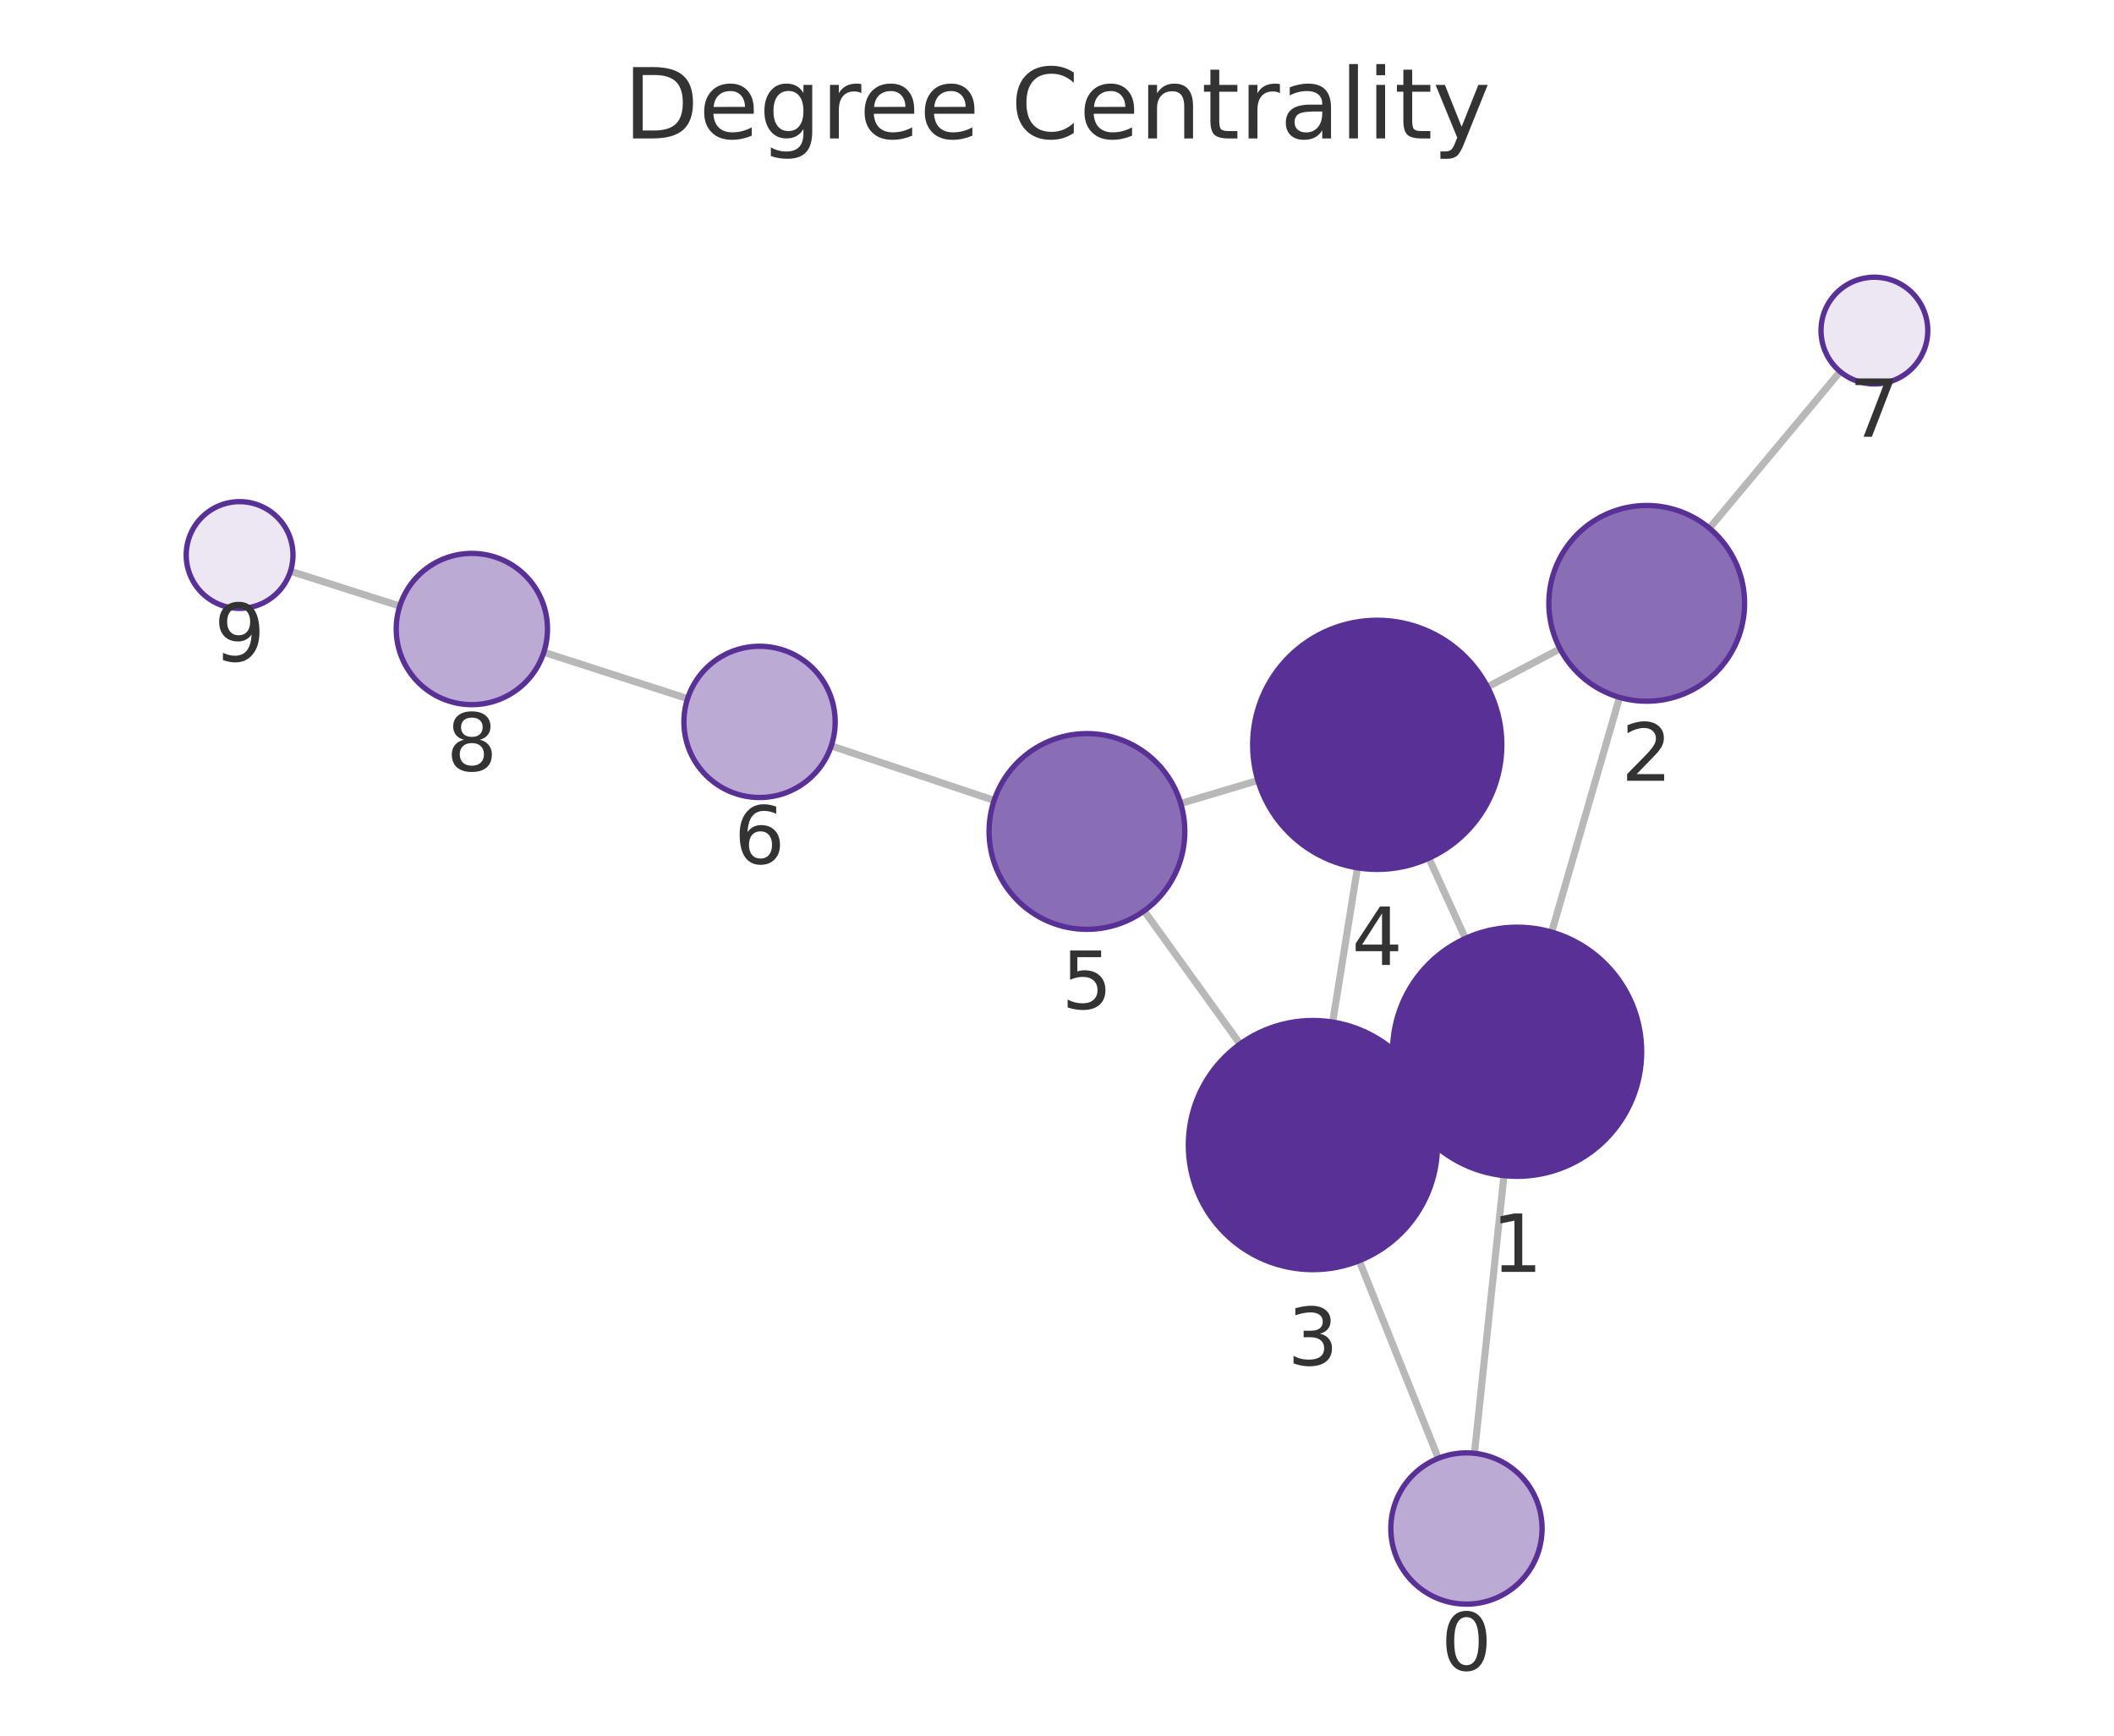
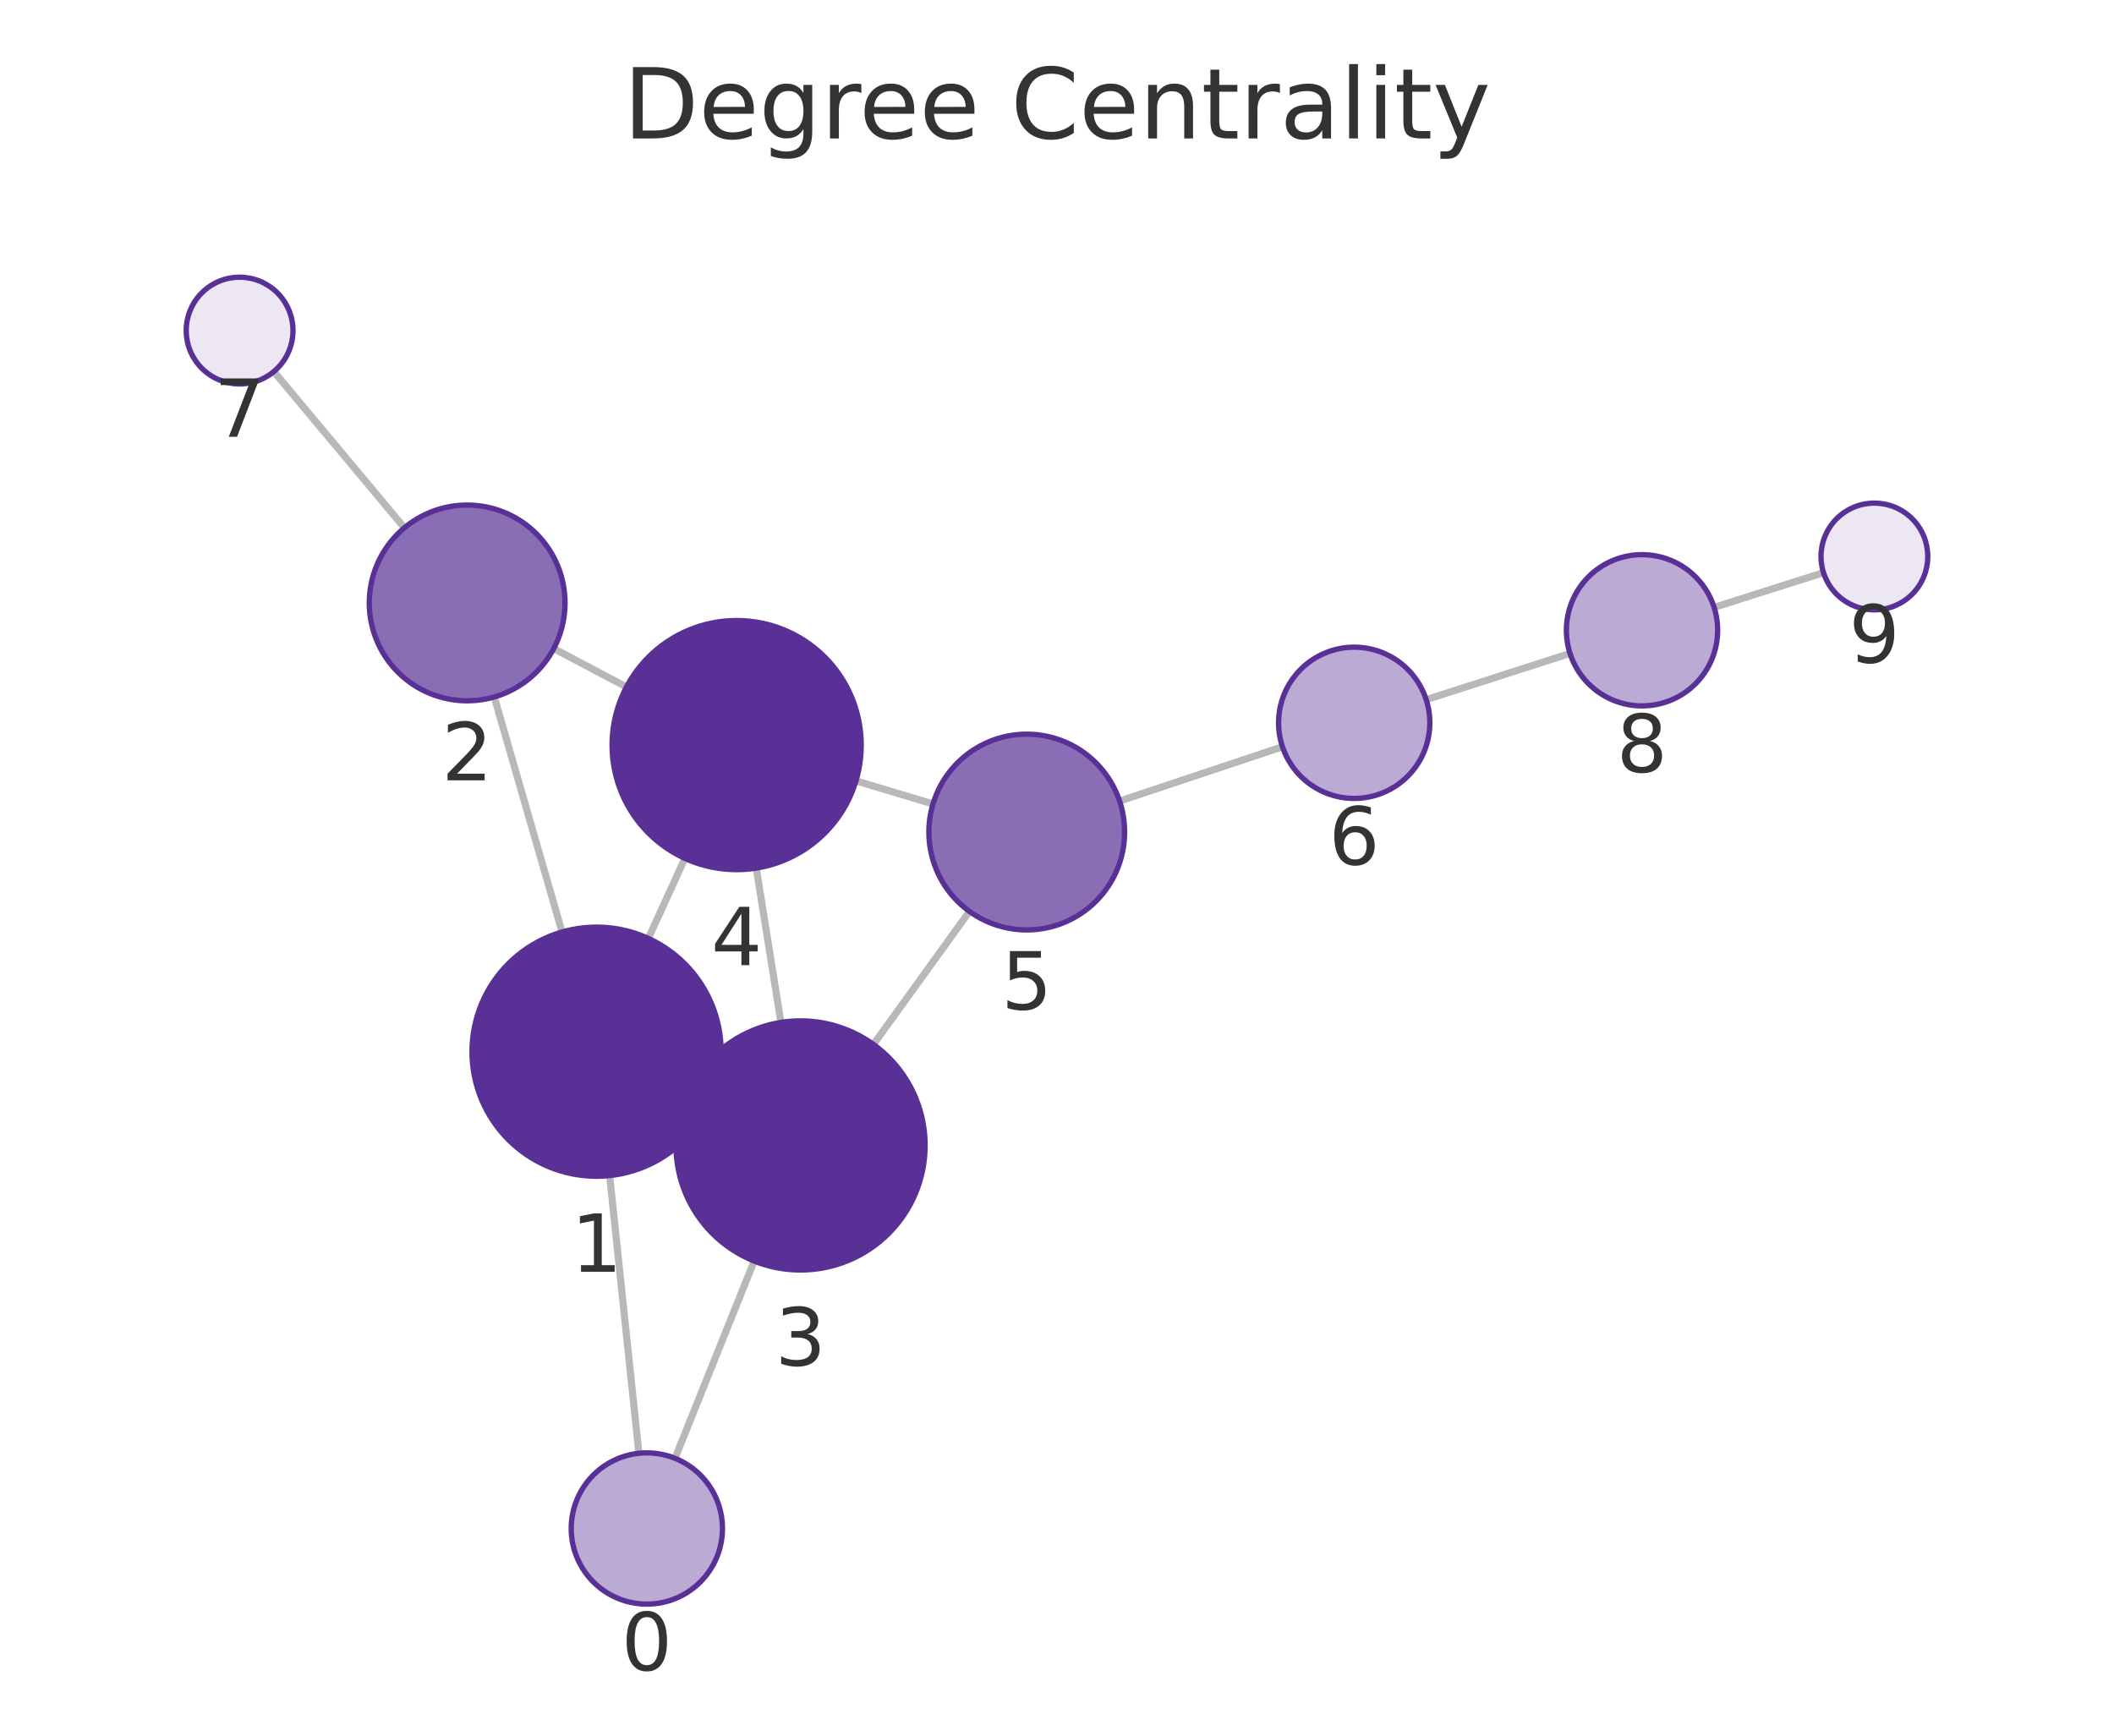
<svg xmlns="http://www.w3.org/2000/svg" xmlns:xlink="http://www.w3.org/1999/xlink" width="237.6pt" height="195.078pt" viewBox="0 0 237.6 195.078" version="1.1">
  <defs>
    <style type="text/css">*{stroke-linejoin: round; stroke-linecap: butt}</style>
  </defs>
  <g id="figure_1">
    <g id="patch_1">
      <path d="M 0 195.078  L 237.6 195.078  L 237.6 0  L 0 0  L 0 195.078  z " style="fill: none" />
    </g>
    <g id="axes_1">
      <g id="patch_2">
        <path d="M 7.2 187.878  L 230.4 187.878  L 230.4 21.558  L 7.2 21.558  L 7.2 187.878  z " style="fill: none" />
      </g>
      <g id="EdgeCollection_1">
-         <path d="M 165.718 163.343  L 169.033 132.134  " clip-path="url(#p5184a046f9)" style="fill: #b8b8b8; stroke: #b8b8b8; stroke-width: 0.8" />
-         <path d="M 161.66 163.904  L 152.768 141.697  " clip-path="url(#p5184a046f9)" style="fill: #b8b8b8; stroke: #b8b8b8; stroke-width: 0.8" />
-         <path d="M 174.399 104.763  L 182.026 78.38  " clip-path="url(#p5184a046f9)" style="fill: #b8b8b8; stroke: #b8b8b8; stroke-width: 0.8" />
-         <path d="M 157.778 124.032  L 160.297 122.88  " clip-path="url(#p5184a046f9)" style="fill: #b8b8b8; stroke: #b8b8b8; stroke-width: 0.8" />
-         <path d="M 164.706 105.472  L 160.598 96.455  " clip-path="url(#p5184a046f9)" style="fill: #b8b8b8; stroke: #b8b8b8; stroke-width: 0.8" />
-         <path d="M 175.341 72.926  L 167.188 77.207  " clip-path="url(#p5184a046f9)" style="fill: #b8b8b8; stroke: #b8b8b8; stroke-width: 0.8" />
-         <path d="M 192.13 59.368  L 206.825 41.762  " clip-path="url(#p5184a046f9)" style="fill: #b8b8b8; stroke: #b8b8b8; stroke-width: 0.8" />
-         <path d="M 149.785 114.877  L 152.572 97.537  " clip-path="url(#p5184a046f9)" style="fill: #b8b8b8; stroke: #b8b8b8; stroke-width: 0.8" />
-         <path d="M 139.38 117.342  L 128.596 102.376  " clip-path="url(#p5184a046f9)" style="fill: #b8b8b8; stroke: #b8b8b8; stroke-width: 0.8" />
-         <path d="M 141.377 87.718  L 132.706 90.306  " clip-path="url(#p5184a046f9)" style="fill: #b8b8b8; stroke: #b8b8b8; stroke-width: 0.8" />
-         <path d="M 111.734 89.96  L 93.428 83.833  " clip-path="url(#p5184a046f9)" style="fill: #b8b8b8; stroke: #b8b8b8; stroke-width: 0.8" />
-         <path d="M 77.279 78.524  L 61.123 73.31  " clip-path="url(#p5184a046f9)" style="fill: #b8b8b8; stroke: #b8b8b8; stroke-width: 0.8" />
-         <path d="M 44.935 68.118  L 32.647 64.204  " clip-path="url(#p5184a046f9)" style="fill: #b8b8b8; stroke: #b8b8b8; stroke-width: 0.8" />
+         <path d="M 71.81 163.342  L 68.519 132.127  " clip-path="url(#pacd3434586)" style="fill: #b8b8b8; stroke: #b8b8b8; stroke-width: 0.8" />
+         <path d="M 75.866 163.906  L 84.762 141.734  " clip-path="url(#pacd3434586)" style="fill: #b8b8b8; stroke: #b8b8b8; stroke-width: 0.8" />
+         <path d="M 63.171 104.753  L 55.552 78.335  " clip-path="url(#pacd3434586)" style="fill: #b8b8b8; stroke: #b8b8b8; stroke-width: 0.8" />
+         <path d="M 79.772 124.051  L 77.255 122.894  " clip-path="url(#pacd3434586)" style="fill: #b8b8b8; stroke: #b8b8b8; stroke-width: 0.8" />
+         <path d="M 72.868 105.47  L 76.977 96.478  " clip-path="url(#pacd3434586)" style="fill: #b8b8b8; stroke: #b8b8b8; stroke-width: 0.8" />
+         <path d="M 62.234 72.898  L 70.411 77.212  " clip-path="url(#pacd3434586)" style="fill: #b8b8b8; stroke: #b8b8b8; stroke-width: 0.8" />
+         <path d="M 45.452 59.324  L 30.777 41.761  " clip-path="url(#pacd3434586)" style="fill: #b8b8b8; stroke: #b8b8b8; stroke-width: 0.8" />
+         <path d="M 87.769 114.915  L 85 97.569  " clip-path="url(#pacd3434586)" style="fill: #b8b8b8; stroke: #b8b8b8; stroke-width: 0.8" />
+         <path d="M 98.169 117.389  L 108.961 102.437  " clip-path="url(#pacd3434586)" style="fill: #b8b8b8; stroke: #b8b8b8; stroke-width: 0.8" />
+         <path d="M 96.205 87.764  L 104.862 90.359  " clip-path="url(#pacd3434586)" style="fill: #b8b8b8; stroke: #b8b8b8; stroke-width: 0.8" />
+         <path d="M 125.834 90.036  L 144.14 83.929  " clip-path="url(#pacd3434586)" style="fill: #b8b8b8; stroke: #b8b8b8; stroke-width: 0.8" />
+         <path d="M 160.296 78.638  L 176.461 73.441  " clip-path="url(#pacd3434586)" style="fill: #b8b8b8; stroke: #b8b8b8; stroke-width: 0.8" />
+         <path d="M 192.654 68.267  L 204.951 64.362  " clip-path="url(#pacd3434586)" style="fill: #b8b8b8; stroke: #b8b8b8; stroke-width: 0.8" />
      </g>
      <g id="VertexCollection_1">
-         <path d="M 164.82 180.295  C 167.074 180.295 169.236 179.4 170.83 177.806  C 172.424 176.212 173.32 174.049 173.32 171.795  C 173.32 169.541 172.424 167.379 170.83 165.785  C 169.236 164.191 167.074 163.295 164.82 163.295  C 162.566 163.295 160.403 164.191 158.809 165.785  C 157.215 167.379 156.32 169.541 156.32 171.795  C 156.32 174.049 157.215 176.212 158.809 177.806  C 160.403 179.4 162.566 180.295 164.82 180.295  z " clip-path="url(#p5184a046f9)" style="fill: #bbaad4; stroke: #593196; stroke-width: 0.6" />
-         <path d="M 170.511 132.212  C 174.224 132.212 177.786 130.737 180.411 128.112  C 183.036 125.486 184.511 121.925 184.511 118.212  C 184.511 114.499 183.036 110.938 180.411 108.313  C 177.786 105.687 174.224 104.212 170.511 104.212  C 166.799 104.212 163.237 105.687 160.612 108.313  C 157.987 110.938 156.511 114.499 156.511 118.212  C 156.511 121.925 157.987 125.486 160.612 128.112  C 163.237 130.737 166.799 132.212 170.511 132.212  z " clip-path="url(#p5184a046f9)" style="fill: #593196; stroke: #593196; stroke-width: 0.6" />
-         <path d="M 185.081 78.813  C 187.998 78.813 190.796 77.654 192.859 75.591  C 194.922 73.528 196.081 70.73 196.081 67.813  C 196.081 64.896 194.922 62.098 192.859 60.035  C 190.796 57.972 187.998 56.813 185.081 56.813  C 182.164 56.813 179.365 57.972 177.303 60.035  C 175.24 62.098 174.081 64.896 174.081 67.813  C 174.081 70.73 175.24 73.528 177.303 75.591  C 179.365 77.654 182.164 78.813 185.081 78.813  z " clip-path="url(#p5184a046f9)" style="fill: #8a6eb5; stroke: #593196; stroke-width: 0.6" />
-         <path d="M 147.564 142.7  C 151.277 142.7 154.838 141.225 157.464 138.6  C 160.089 135.974 161.564 132.413 161.564 128.7  C 161.564 124.987 160.089 121.426 157.464 118.801  C 154.838 116.175 151.277 114.7 147.564 114.7  C 143.851 114.7 140.29 116.175 137.665 118.801  C 135.039 121.426 133.564 124.987 133.564 128.7  C 133.564 132.413 135.039 135.974 137.665 138.6  C 140.29 141.225 143.851 142.7 147.564 142.7  z " clip-path="url(#p5184a046f9)" style="fill: #593196; stroke: #593196; stroke-width: 0.6" />
-         <path d="M 154.793 97.715  C 158.505 97.715 162.067 96.24 164.692 93.614  C 167.318 90.989 168.793 87.428 168.793 83.715  C 168.793 80.002 167.318 76.441 164.692 73.815  C 162.067 71.19 158.505 69.715 154.793 69.715  C 151.08 69.715 147.519 71.19 144.893 73.815  C 142.268 76.441 140.793 80.002 140.793 83.715  C 140.793 87.428 142.268 90.989 144.893 93.614  C 147.519 96.24 151.08 97.715 154.793 97.715  z " clip-path="url(#p5184a046f9)" style="fill: #593196; stroke: #593196; stroke-width: 0.6" />
-         <path d="M 122.165 104.452  C 125.083 104.452 127.881 103.293 129.943 101.23  C 132.006 99.167 133.165 96.369 133.165 93.452  C 133.165 90.535 132.006 87.736 129.943 85.674  C 127.881 83.611 125.083 82.452 122.165 82.452  C 119.248 82.452 116.45 83.611 114.387 85.674  C 112.324 87.736 111.165 90.535 111.165 93.452  C 111.165 96.369 112.324 99.167 114.387 101.23  C 116.45 103.293 119.248 104.452 122.165 104.452  z " clip-path="url(#p5184a046f9)" style="fill: #8a6eb5; stroke: #593196; stroke-width: 0.6" />
-         <path d="M 85.368 89.636  C 87.622 89.636 89.784 88.74 91.378 87.146  C 92.972 85.552 93.868 83.39 93.868 81.136  C 93.868 78.881 92.972 76.719 91.378 75.125  C 89.784 73.531 87.622 72.636 85.368 72.636  C 83.113 72.636 80.951 73.531 79.357 75.125  C 77.763 76.719 76.868 78.881 76.868 81.136  C 76.868 83.39 77.763 85.552 79.357 87.146  C 80.951 88.74 83.113 89.636 85.368 89.636  z " clip-path="url(#p5184a046f9)" style="fill: #bbaad4; stroke: #593196; stroke-width: 0.6" />
-         <path d="M 210.67 43.156  C 212.261 43.156 213.787 42.524 214.912 41.399  C 216.037 40.273 216.67 38.747 216.67 37.156  C 216.67 35.565 216.037 34.039 214.912 32.913  C 213.787 31.788 212.261 31.156 210.67 31.156  C 209.078 31.156 207.552 31.788 206.427 32.913  C 205.302 34.039 204.67 35.565 204.67 37.156  C 204.67 38.747 205.302 40.273 206.427 41.399  C 207.552 42.524 209.078 43.156 210.67 43.156  z " clip-path="url(#p5184a046f9)" style="fill: #ece7f3; stroke: #593196; stroke-width: 0.6" />
-         <path d="M 53.034 79.199  C 55.288 79.199 57.45 78.303 59.044 76.709  C 60.638 75.115 61.534 72.953 61.534 70.699  C 61.534 68.444 60.638 66.282 59.044 64.688  C 57.45 63.094 55.288 62.199 53.034 62.199  C 50.78 62.199 48.617 63.094 47.024 64.688  C 45.43 66.282 44.534 68.444 44.534 70.699  C 44.534 72.953 45.43 75.115 47.024 76.709  C 48.617 78.303 50.78 79.199 53.034 79.199  z " clip-path="url(#p5184a046f9)" style="fill: #bbaad4; stroke: #593196; stroke-width: 0.6" />
-         <path d="M 26.93 68.382  C 28.522 68.382 30.048 67.75 31.173 66.625  C 32.298 65.5 32.93 63.974 32.93 62.382  C 32.93 60.791 32.298 59.265 31.173 58.14  C 30.048 57.015 28.522 56.382 26.93 56.382  C 25.339 56.382 23.813 57.015 22.688 58.14  C 21.563 59.265 20.93 60.791 20.93 62.382  C 20.93 63.974 21.563 65.5 22.688 66.625  C 23.813 67.75 25.339 68.382 26.93 68.382  z " clip-path="url(#p5184a046f9)" style="fill: #ece7f3; stroke: #593196; stroke-width: 0.6" />
+         <path d="M 72.701 180.295  C 74.956 180.295 77.118 179.399 78.712 177.805  C 80.306 176.211 81.201 174.049 81.201 171.795  C 81.201 169.541 80.306 167.379 78.712 165.785  C 77.118 164.191 74.956 163.295 72.701 163.295  C 70.447 163.295 68.285 164.191 66.691 165.785  C 65.097 167.379 64.201 169.541 64.201 171.795  C 64.201 174.049 65.097 176.211 66.691 177.805  C 68.285 179.399 70.447 180.295 72.701 180.295  z " clip-path="url(#pacd3434586)" style="fill: #bbaad4; stroke: #593196; stroke-width: 0.6" />
+         <path d="M 67.051 132.204  C 70.764 132.204 74.325 130.729 76.95 128.104  C 79.576 125.479 81.051 121.917 81.051 118.204  C 81.051 114.492 79.576 110.93 76.95 108.305  C 74.325 105.68 70.764 104.204 67.051 104.204  C 63.338 104.204 59.777 105.68 57.151 108.305  C 54.526 110.93 53.051 114.492 53.051 118.204  C 53.051 121.917 54.526 125.479 57.151 128.104  C 59.777 130.729 63.338 132.204 67.051 132.204  z " clip-path="url(#pacd3434586)" style="fill: #593196; stroke: #593196; stroke-width: 0.6" />
+         <path d="M 52.504 78.766  C 55.422 78.766 58.22 77.607 60.283 75.544  C 62.345 73.481 63.504 70.683 63.504 67.766  C 63.504 64.848 62.345 62.05 60.283 59.988  C 58.22 57.925 55.422 56.766 52.504 56.766  C 49.587 56.766 46.789 57.925 44.726 59.988  C 42.663 62.05 41.504 64.848 41.504 67.766  C 41.504 70.683 42.663 73.481 44.726 75.544  C 46.789 77.607 49.587 78.766 52.504 78.766  z " clip-path="url(#pacd3434586)" style="fill: #8a6eb5; stroke: #593196; stroke-width: 0.6" />
+         <path d="M 89.975 142.74  C 93.688 142.74 97.25 141.265 99.875 138.64  C 102.5 136.015 103.975 132.453 103.975 128.74  C 103.975 125.028 102.5 121.466 99.875 118.841  C 97.25 116.216 93.688 114.74 89.975 114.74  C 86.263 114.74 82.701 116.216 80.076 118.841  C 77.451 121.466 75.975 125.028 75.975 128.74  C 75.975 132.453 77.451 136.015 80.076 138.64  C 82.701 141.265 86.263 142.74 89.975 142.74  z " clip-path="url(#pacd3434586)" style="fill: #593196; stroke: #593196; stroke-width: 0.6" />
+         <path d="M 82.794 97.744  C 86.507 97.744 90.068 96.269 92.694 93.643  C 95.319 91.018 96.794 87.457 96.794 83.744  C 96.794 80.031 95.319 76.47 92.694 73.844  C 90.068 71.219 86.507 69.744 82.794 69.744  C 79.081 69.744 75.52 71.219 72.895 73.844  C 70.269 76.47 68.794 80.031 68.794 83.744  C 68.794 87.457 70.269 91.018 72.895 93.643  C 75.52 96.269 79.081 97.744 82.794 97.744  z " clip-path="url(#pacd3434586)" style="fill: #593196; stroke: #593196; stroke-width: 0.6" />
+         <path d="M 115.399 104.517  C 118.316 104.517 121.114 103.358 123.177 101.295  C 125.24 99.233 126.399 96.435 126.399 93.517  C 126.399 90.6 125.24 87.802 123.177 85.739  C 121.114 83.676 118.316 82.517 115.399 82.517  C 112.482 82.517 109.684 83.676 107.621 85.739  C 105.558 87.802 104.399 90.6 104.399 93.517  C 104.399 96.435 105.558 99.233 107.621 101.295  C 109.684 103.358 112.482 104.517 115.399 104.517  z " clip-path="url(#pacd3434586)" style="fill: #8a6eb5; stroke: #593196; stroke-width: 0.6" />
+         <path d="M 152.204 89.739  C 154.458 89.739 156.62 88.844 158.214 87.25  C 159.808 85.656 160.704 83.494 160.704 81.239  C 160.704 78.985 159.808 76.823 158.214 75.229  C 156.62 73.635 154.458 72.739 152.204 72.739  C 149.949 72.739 147.787 73.635 146.193 75.229  C 144.599 76.823 143.704 78.985 143.704 81.239  C 143.704 83.494 144.599 85.656 146.193 87.25  C 147.787 88.844 149.949 89.739 152.204 89.739  z " clip-path="url(#pacd3434586)" style="fill: #bbaad4; stroke: #593196; stroke-width: 0.6" />
+         <path d="M 26.93 43.156  C 28.521 43.156 30.048 42.524 31.173 41.399  C 32.298 40.274 32.93 38.747 32.93 37.156  C 32.93 35.565 32.298 34.039 31.173 32.913  C 30.048 31.788 28.521 31.156 26.93 31.156  C 25.339 31.156 23.813 31.788 22.687 32.913  C 21.562 34.039 20.93 35.565 20.93 37.156  C 20.93 38.747 21.562 40.274 22.687 41.399  C 23.813 42.524 25.339 43.156 26.93 43.156  z " clip-path="url(#pacd3434586)" style="fill: #ece7f3; stroke: #593196; stroke-width: 0.6" />
+         <path d="M 184.553 79.34  C 186.807 79.34 188.969 78.444 190.563 76.85  C 192.157 75.256 193.053 73.094 193.053 70.84  C 193.053 68.585 192.157 66.423 190.563 64.829  C 188.969 63.235 186.807 62.34 184.553 62.34  C 182.298 62.34 180.136 63.235 178.542 64.829  C 176.948 66.423 176.053 68.585 176.053 70.84  C 176.053 73.094 176.948 75.256 178.542 76.85  C 180.136 78.444 182.298 79.34 184.553 79.34  z " clip-path="url(#pacd3434586)" style="fill: #bbaad4; stroke: #593196; stroke-width: 0.6" />
+         <path d="M 210.67 68.547  C 212.261 68.547 213.787 67.914 214.913 66.789  C 216.038 65.664 216.67 64.138 216.67 62.547  C 216.67 60.955 216.038 59.429 214.913 58.304  C 213.787 57.179 212.261 56.547 210.67 56.547  C 209.079 56.547 207.552 57.179 206.427 58.304  C 205.302 59.429 204.67 60.955 204.67 62.547  C 204.67 64.138 205.302 65.664 206.427 66.789  C 207.552 67.914 209.079 68.547 210.67 68.547  z " clip-path="url(#pacd3434586)" style="fill: #ece7f3; stroke: #593196; stroke-width: 0.6" />
      </g>
      <g id="text_1">
-         <g clip-path="url(#p5184a046f9)">
-           <g style="fill: #333333" transform="translate(161.9566 187.733) scale(0.09 -0.09)">
+         <g clip-path="url(#pacd3434586)">
+           <g style="fill: #333333" transform="translate(69.83823 187.7329) scale(0.09 -0.09)">
            <defs>
              <path id="DejaVuSans-13" d="M 2034 4250  Q 1547 4250 1301 3770  Q 1056 3291 1056 2328  Q 1056 1369 1301 889  Q 1547 409 2034 409  Q 2525 409 2770 889  Q 3016 1369 3016 2328  Q 3016 3291 2770 3770  Q 2525 4250 2034 4250  z M 2034 4750  Q 2819 4750 3233 4129  Q 3647 3509 3647 2328  Q 3647 1150 3233 529  Q 2819 -91 2034 -91  Q 1250 -91 836 529  Q 422 1150 422 2328  Q 422 3509 836 4129  Q 1250 4750 2034 4750  z " transform="scale(0.015625)" />
            </defs>
            <use xlink:href="#DejaVuSans-13" />
          </g>
        </g>
      </g>
      <g id="text_2">
-         <g clip-path="url(#p5184a046f9)">
-           <g style="fill: #333333" transform="translate(167.6483 142.9499) scale(0.09 -0.09)">
+         <g clip-path="url(#pacd3434586)">
+           <g style="fill: #333333" transform="translate(64.18776 142.9424) scale(0.09 -0.09)">
            <defs>
              <path id="DejaVuSans-14" d="M 794 531  L 1825 531  L 1825 4091  L 703 3866  L 703 4441  L 1819 4666  L 2450 4666  L 2450 531  L 3481 531  L 3481 0  L 794 0  L 794 531  z " transform="scale(0.015625)" />
            </defs>
            <use xlink:href="#DejaVuSans-14" />
          </g>
        </g>
      </g>
      <g id="text_3">
-         <g clip-path="url(#p5184a046f9)">
-           <g style="fill: #333333" transform="translate(182.2177 87.75086) scale(0.09 -0.09)">
+         <g clip-path="url(#pacd3434586)">
+           <g style="fill: #333333" transform="translate(49.64121 87.70357) scale(0.09 -0.09)">
            <defs>
              <path id="DejaVuSans-15" d="M 1228 531  L 3431 531  L 3431 0  L 469 0  L 469 531  Q 828 903 1448 1529  Q 2069 2156 2228 2338  Q 2531 2678 2651 2914  Q 2772 3150 2772 3378  Q 2772 3750 2511 3984  Q 2250 4219 1831 4219  Q 1534 4219 1204 4116  Q 875 4013 500 3803  L 500 4441  Q 881 4594 1212 4672  Q 1544 4750 1819 4750  Q 2544 4750 2975 4387  Q 3406 4025 3406 3419  Q 3406 3131 3298 2873  Q 3191 2616 2906 2266  Q 2828 2175 2409 1742  Q 1991 1309 1228 531  z " transform="scale(0.015625)" />
            </defs>
            <use xlink:href="#DejaVuSans-15" />
          </g>
        </g>
      </g>
      <g id="text_4">
-         <g clip-path="url(#p5184a046f9)">
-           <g style="fill: #333333" transform="translate(144.7012 153.438) scale(0.09 -0.09)">
+         <g clip-path="url(#pacd3434586)">
+           <g style="fill: #333333" transform="translate(87.11229 153.4783) scale(0.09 -0.09)">
            <defs>
              <path id="DejaVuSans-16" d="M 2597 2516  Q 3050 2419 3304 2112  Q 3559 1806 3559 1356  Q 3559 666 3084 287  Q 2609 -91 1734 -91  Q 1441 -91 1130 -33  Q 819 25 488 141  L 488 750  Q 750 597 1062 519  Q 1375 441 1716 441  Q 2309 441 2620 675  Q 2931 909 2931 1356  Q 2931 1769 2642 2001  Q 2353 2234 1838 2234  L 1294 2234  L 1294 2753  L 1863 2753  Q 2328 2753 2575 2939  Q 2822 3125 2822 3475  Q 2822 3834 2567 4026  Q 2313 4219 1838 4219  Q 1578 4219 1281 4162  Q 984 4106 628 3988  L 628 4550  Q 988 4650 1302 4700  Q 1616 4750 1894 4750  Q 2613 4750 3031 4423  Q 3450 4097 3450 3541  Q 3450 3153 3228 2886  Q 3006 2619 2597 2516  z " transform="scale(0.015625)" />
            </defs>
            <use xlink:href="#DejaVuSans-16" />
          </g>
        </g>
      </g>
      <g id="text_5">
-         <g clip-path="url(#p5184a046f9)">
-           <g style="fill: #333333" transform="translate(151.9295 108.4527) scale(0.09 -0.09)">
+         <g clip-path="url(#pacd3434586)">
+           <g style="fill: #333333" transform="translate(79.93093 108.4816) scale(0.09 -0.09)">
            <defs>
              <path id="DejaVuSans-17" d="M 2419 4116  L 825 1625  L 2419 1625  L 2419 4116  z M 2253 4666  L 3047 4666  L 3047 1625  L 3713 1625  L 3713 1100  L 3047 1100  L 3047 0  L 2419 0  L 2419 1100  L 313 1100  L 313 1709  L 2253 4666  z " transform="scale(0.015625)" />
            </defs>
            <use xlink:href="#DejaVuSans-17" />
          </g>
        </g>
      </g>
      <g id="text_6">
-         <g clip-path="url(#p5184a046f9)">
-           <g style="fill: #333333" transform="translate(119.3022 113.3897) scale(0.09 -0.09)">
+         <g clip-path="url(#pacd3434586)">
+           <g style="fill: #333333" transform="translate(112.5359 113.4552) scale(0.09 -0.09)">
            <defs>
              <path id="DejaVuSans-18" d="M 691 4666  L 3169 4666  L 3169 4134  L 1269 4134  L 1269 2991  Q 1406 3038 1543 3061  Q 1681 3084 1819 3084  Q 2600 3084 3056 2656  Q 3513 2228 3513 1497  Q 3513 744 3044 326  Q 2575 -91 1722 -91  Q 1428 -91 1123 -41  Q 819 9 494 109  L 494 744  Q 775 591 1075 516  Q 1375 441 1709 441  Q 2250 441 2565 725  Q 2881 1009 2881 1497  Q 2881 1984 2565 2268  Q 2250 2553 1709 2553  Q 1456 2553 1204 2497  Q 953 2441 691 2322  L 691 4666  z " transform="scale(0.015625)" />
            </defs>
            <use xlink:href="#DejaVuSans-18" />
          </g>
        </g>
      </g>
      <g id="text_7">
-         <g clip-path="url(#p5184a046f9)">
-           <g style="fill: #333333" transform="translate(82.50452 97.07343) scale(0.09 -0.09)">
+         <g clip-path="url(#pacd3434586)">
+           <g style="fill: #333333" transform="translate(149.3404 97.17727) scale(0.09 -0.09)">
            <defs>
              <path id="DejaVuSans-19" d="M 2113 2584  Q 1688 2584 1439 2293  Q 1191 2003 1191 1497  Q 1191 994 1439 701  Q 1688 409 2113 409  Q 2538 409 2786 701  Q 3034 994 3034 1497  Q 3034 2003 2786 2293  Q 2538 2584 2113 2584  z M 3366 4563  L 3366 3988  Q 3128 4100 2886 4159  Q 2644 4219 2406 4219  Q 1781 4219 1451 3797  Q 1122 3375 1075 2522  Q 1259 2794 1537 2939  Q 1816 3084 2150 3084  Q 2853 3084 3261 2657  Q 3669 2231 3669 1497  Q 3669 778 3244 343  Q 2819 -91 2113 -91  Q 1303 -91 875 529  Q 447 1150 447 2328  Q 447 3434 972 4092  Q 1497 4750 2381 4750  Q 2619 4750 2861 4703  Q 3103 4656 3366 4563  z " transform="scale(0.015625)" />
            </defs>
            <use xlink:href="#DejaVuSans-19" />
          </g>
        </g>
      </g>
      <g id="text_8">
-         <g clip-path="url(#p5184a046f9)">
-           <g style="fill: #333333" transform="translate(207.8065 49.09389) scale(0.09 -0.09)">
+         <g clip-path="url(#pacd3434586)">
+           <g style="fill: #333333" transform="translate(24.06701 49.09402) scale(0.09 -0.09)">
            <defs>
              <path id="DejaVuSans-1a" d="M 525 4666  L 3525 4666  L 3525 4397  L 1831 0  L 1172 0  L 2766 4134  L 525 4134  L 525 4666  z " transform="scale(0.015625)" />
            </defs>
            <use xlink:href="#DejaVuSans-1a" />
          </g>
        </g>
      </g>
      <g id="text_9">
-         <g clip-path="url(#p5184a046f9)">
-           <g style="fill: #333333" transform="translate(50.17079 86.63642) scale(0.09 -0.09)">
+         <g clip-path="url(#pacd3434586)">
+           <g style="fill: #333333" transform="translate(181.6895 86.7774) scale(0.09 -0.09)">
            <defs>
              <path id="DejaVuSans-1b" d="M 2034 2216  Q 1584 2216 1326 1975  Q 1069 1734 1069 1313  Q 1069 891 1326 650  Q 1584 409 2034 409  Q 2484 409 2743 651  Q 3003 894 3003 1313  Q 3003 1734 2745 1975  Q 2488 2216 2034 2216  z M 1403 2484  Q 997 2584 770 2862  Q 544 3141 544 3541  Q 544 4100 942 4425  Q 1341 4750 2034 4750  Q 2731 4750 3128 4425  Q 3525 4100 3525 3541  Q 3525 3141 3298 2862  Q 3072 2584 2669 2484  Q 3125 2378 3379 2068  Q 3634 1759 3634 1313  Q 3634 634 3220 271  Q 2806 -91 2034 -91  Q 1263 -91 848 271  Q 434 634 434 1313  Q 434 1759 690 2068  Q 947 2378 1403 2484  z M 1172 3481  Q 1172 3119 1398 2916  Q 1625 2713 2034 2713  Q 2441 2713 2670 2916  Q 2900 3119 2900 3481  Q 2900 3844 2670 4047  Q 2441 4250 2034 4250  Q 1625 4250 1398 4047  Q 1172 3844 1172 3481  z " transform="scale(0.015625)" />
            </defs>
            <use xlink:href="#DejaVuSans-1b" />
          </g>
        </g>
      </g>
      <g id="text_10">
-         <g clip-path="url(#p5184a046f9)">
-           <g style="fill: #333333" transform="translate(24.06721 74.32027) scale(0.09 -0.09)">
+         <g clip-path="url(#pacd3434586)">
+           <g style="fill: #333333" transform="translate(207.8067 74.48452) scale(0.09 -0.09)">
            <defs>
              <path id="DejaVuSans-1c" d="M 703 97  L 703 672  Q 941 559 1184 500  Q 1428 441 1663 441  Q 2288 441 2617 861  Q 2947 1281 2994 2138  Q 2813 1869 2534 1725  Q 2256 1581 1919 1581  Q 1219 1581 811 2004  Q 403 2428 403 3163  Q 403 3881 828 4315  Q 1253 4750 1959 4750  Q 2769 4750 3195 4129  Q 3622 3509 3622 2328  Q 3622 1225 3098 567  Q 2575 -91 1691 -91  Q 1453 -91 1209 -44  Q 966 3 703 97  z M 1959 2075  Q 2384 2075 2632 2365  Q 2881 2656 2881 3163  Q 2881 3666 2632 3958  Q 2384 4250 1959 4250  Q 1534 4250 1286 3958  Q 1038 3666 1038 3163  Q 1038 2656 1286 2365  Q 1534 2075 1959 2075  z " transform="scale(0.015625)" />
            </defs>
            <use xlink:href="#DejaVuSans-1c" />
          </g>
        </g>
      </g>
      <g id="matplotlib.axis_1" />
      <g id="matplotlib.axis_2" />
      <g id="text_11">
        <g style="fill: #333333" transform="translate(70.06742 15.55828) scale(0.11 -0.11)">
          <defs>
            <path id="DejaVuSans-27" d="M 1259 4147  L 1259 519  L 2022 519  Q 2988 519 3436 956  Q 3884 1394 3884 2338  Q 3884 3275 3436 3711  Q 2988 4147 2022 4147  L 1259 4147  z M 628 4666  L 1925 4666  Q 3281 4666 3915 4102  Q 4550 3538 4550 2338  Q 4550 1131 3912 565  Q 3275 0 1925 0  L 628 0  L 628 4666  z " transform="scale(0.015625)" />
            <path id="DejaVuSans-48" d="M 3597 1894  L 3597 1613  L 953 1613  Q 991 1019 1311 708  Q 1631 397 2203 397  Q 2534 397 2845 478  Q 3156 559 3463 722  L 3463 178  Q 3153 47 2828 -22  Q 2503 -91 2169 -91  Q 1331 -91 842 396  Q 353 884 353 1716  Q 353 2575 817 3079  Q 1281 3584 2069 3584  Q 2775 3584 3186 3129  Q 3597 2675 3597 1894  z M 3022 2063  Q 3016 2534 2758 2815  Q 2500 3097 2075 3097  Q 1594 3097 1305 2825  Q 1016 2553 972 2059  L 3022 2063  z " transform="scale(0.015625)" />
            <path id="DejaVuSans-4a" d="M 2906 1791  Q 2906 2416 2648 2759  Q 2391 3103 1925 3103  Q 1463 3103 1205 2759  Q 947 2416 947 1791  Q 947 1169 1205 825  Q 1463 481 1925 481  Q 2391 481 2648 825  Q 2906 1169 2906 1791  z M 3481 434  Q 3481 -459 3084 -895  Q 2688 -1331 1869 -1331  Q 1566 -1331 1297 -1286  Q 1028 -1241 775 -1147  L 775 -588  Q 1028 -725 1275 -790  Q 1522 -856 1778 -856  Q 2344 -856 2625 -561  Q 2906 -266 2906 331  L 2906 616  Q 2728 306 2450 153  Q 2172 0 1784 0  Q 1141 0 747 490  Q 353 981 353 1791  Q 353 2603 747 3093  Q 1141 3584 1784 3584  Q 2172 3584 2450 3431  Q 2728 3278 2906 2969  L 2906 3500  L 3481 3500  L 3481 434  z " transform="scale(0.015625)" />
            <path id="DejaVuSans-55" d="M 2631 2963  Q 2534 3019 2420 3045  Q 2306 3072 2169 3072  Q 1681 3072 1420 2755  Q 1159 2438 1159 1844  L 1159 0  L 581 0  L 581 3500  L 1159 3500  L 1159 2956  Q 1341 3275 1631 3429  Q 1922 3584 2338 3584  Q 2397 3584 2469 3576  Q 2541 3569 2628 3553  L 2631 2963  z " transform="scale(0.015625)" />
            <path id="DejaVuSans-3" transform="scale(0.015625)" />
            <path id="DejaVuSans-26" d="M 4122 4306  L 4122 3641  Q 3803 3938 3442 4084  Q 3081 4231 2675 4231  Q 1875 4231 1450 3742  Q 1025 3253 1025 2328  Q 1025 1406 1450 917  Q 1875 428 2675 428  Q 3081 428 3442 575  Q 3803 722 4122 1019  L 4122 359  Q 3791 134 3420 21  Q 3050 -91 2638 -91  Q 1578 -91 968 557  Q 359 1206 359 2328  Q 359 3453 968 4101  Q 1578 4750 2638 4750  Q 3056 4750 3426 4639  Q 3797 4528 4122 4306  z " transform="scale(0.015625)" />
            <path id="DejaVuSans-51" d="M 3513 2113  L 3513 0  L 2938 0  L 2938 2094  Q 2938 2591 2744 2837  Q 2550 3084 2163 3084  Q 1697 3084 1428 2787  Q 1159 2491 1159 1978  L 1159 0  L 581 0  L 581 3500  L 1159 3500  L 1159 2956  Q 1366 3272 1645 3428  Q 1925 3584 2291 3584  Q 2894 3584 3203 3211  Q 3513 2838 3513 2113  z " transform="scale(0.015625)" />
            <path id="DejaVuSans-57" d="M 1172 4494  L 1172 3500  L 2356 3500  L 2356 3053  L 1172 3053  L 1172 1153  Q 1172 725 1289 603  Q 1406 481 1766 481  L 2356 481  L 2356 0  L 1766 0  Q 1100 0 847 248  Q 594 497 594 1153  L 594 3053  L 172 3053  L 172 3500  L 594 3500  L 594 4494  L 1172 4494  z " transform="scale(0.015625)" />
            <path id="DejaVuSans-44" d="M 2194 1759  Q 1497 1759 1228 1600  Q 959 1441 959 1056  Q 959 750 1161 570  Q 1363 391 1709 391  Q 2188 391 2477 730  Q 2766 1069 2766 1631  L 2766 1759  L 2194 1759  z M 3341 1997  L 3341 0  L 2766 0  L 2766 531  Q 2569 213 2275 61  Q 1981 -91 1556 -91  Q 1019 -91 701 211  Q 384 513 384 1019  Q 384 1609 779 1909  Q 1175 2209 1959 2209  L 2766 2209  L 2766 2266  Q 2766 2663 2505 2880  Q 2244 3097 1772 3097  Q 1472 3097 1187 3025  Q 903 2953 641 2809  L 641 3341  Q 956 3463 1253 3523  Q 1550 3584 1831 3584  Q 2591 3584 2966 3190  Q 3341 2797 3341 1997  z " transform="scale(0.015625)" />
            <path id="DejaVuSans-4f" d="M 603 4863  L 1178 4863  L 1178 0  L 603 0  L 603 4863  z " transform="scale(0.015625)" />
            <path id="DejaVuSans-4c" d="M 603 3500  L 1178 3500  L 1178 0  L 603 0  L 603 3500  z M 603 4863  L 1178 4863  L 1178 4134  L 603 4134  L 603 4863  z " transform="scale(0.015625)" />
            <path id="DejaVuSans-5c" d="M 2059 -325  Q 1816 -950 1584 -1140  Q 1353 -1331 966 -1331  L 506 -1331  L 506 -850  L 844 -850  Q 1081 -850 1212 -737  Q 1344 -625 1503 -206  L 1606 56  L 191 3500  L 800 3500  L 1894 763  L 2988 3500  L 3597 3500  L 2059 -325  z " transform="scale(0.015625)" />
          </defs>
          <use xlink:href="#DejaVuSans-27" />
          <use xlink:href="#DejaVuSans-48" transform="translate(77 0)" />
          <use xlink:href="#DejaVuSans-4a" transform="translate(138.5312 0)" />
          <use xlink:href="#DejaVuSans-55" transform="translate(202.0156 0)" />
          <use xlink:href="#DejaVuSans-48" transform="translate(240.9219 0)" />
          <use xlink:href="#DejaVuSans-48" transform="translate(302.4531 0)" />
          <use xlink:href="#DejaVuSans-3" transform="translate(363.9844 0)" />
          <use xlink:href="#DejaVuSans-26" transform="translate(395.7656 0)" />
          <use xlink:href="#DejaVuSans-48" transform="translate(465.5938 0)" />
          <use xlink:href="#DejaVuSans-51" transform="translate(527.125 0)" />
          <use xlink:href="#DejaVuSans-57" transform="translate(590.5 0)" />
          <use xlink:href="#DejaVuSans-55" transform="translate(629.7031 0)" />
          <use xlink:href="#DejaVuSans-44" transform="translate(670.8125 0)" />
          <use xlink:href="#DejaVuSans-4f" transform="translate(732.0938 0)" />
          <use xlink:href="#DejaVuSans-4c" transform="translate(759.875 0)" />
          <use xlink:href="#DejaVuSans-57" transform="translate(787.6562 0)" />
          <use xlink:href="#DejaVuSans-5c" transform="translate(826.8594 0)" />
        </g>
      </g>
    </g>
  </g>
  <defs>
-     <clipPath id="p5184a046f9">
+     <clipPath id="pacd3434586">
      <rect x="7.2" y="21.558" width="223.2" height="166.32" />
    </clipPath>
  </defs>
</svg>
